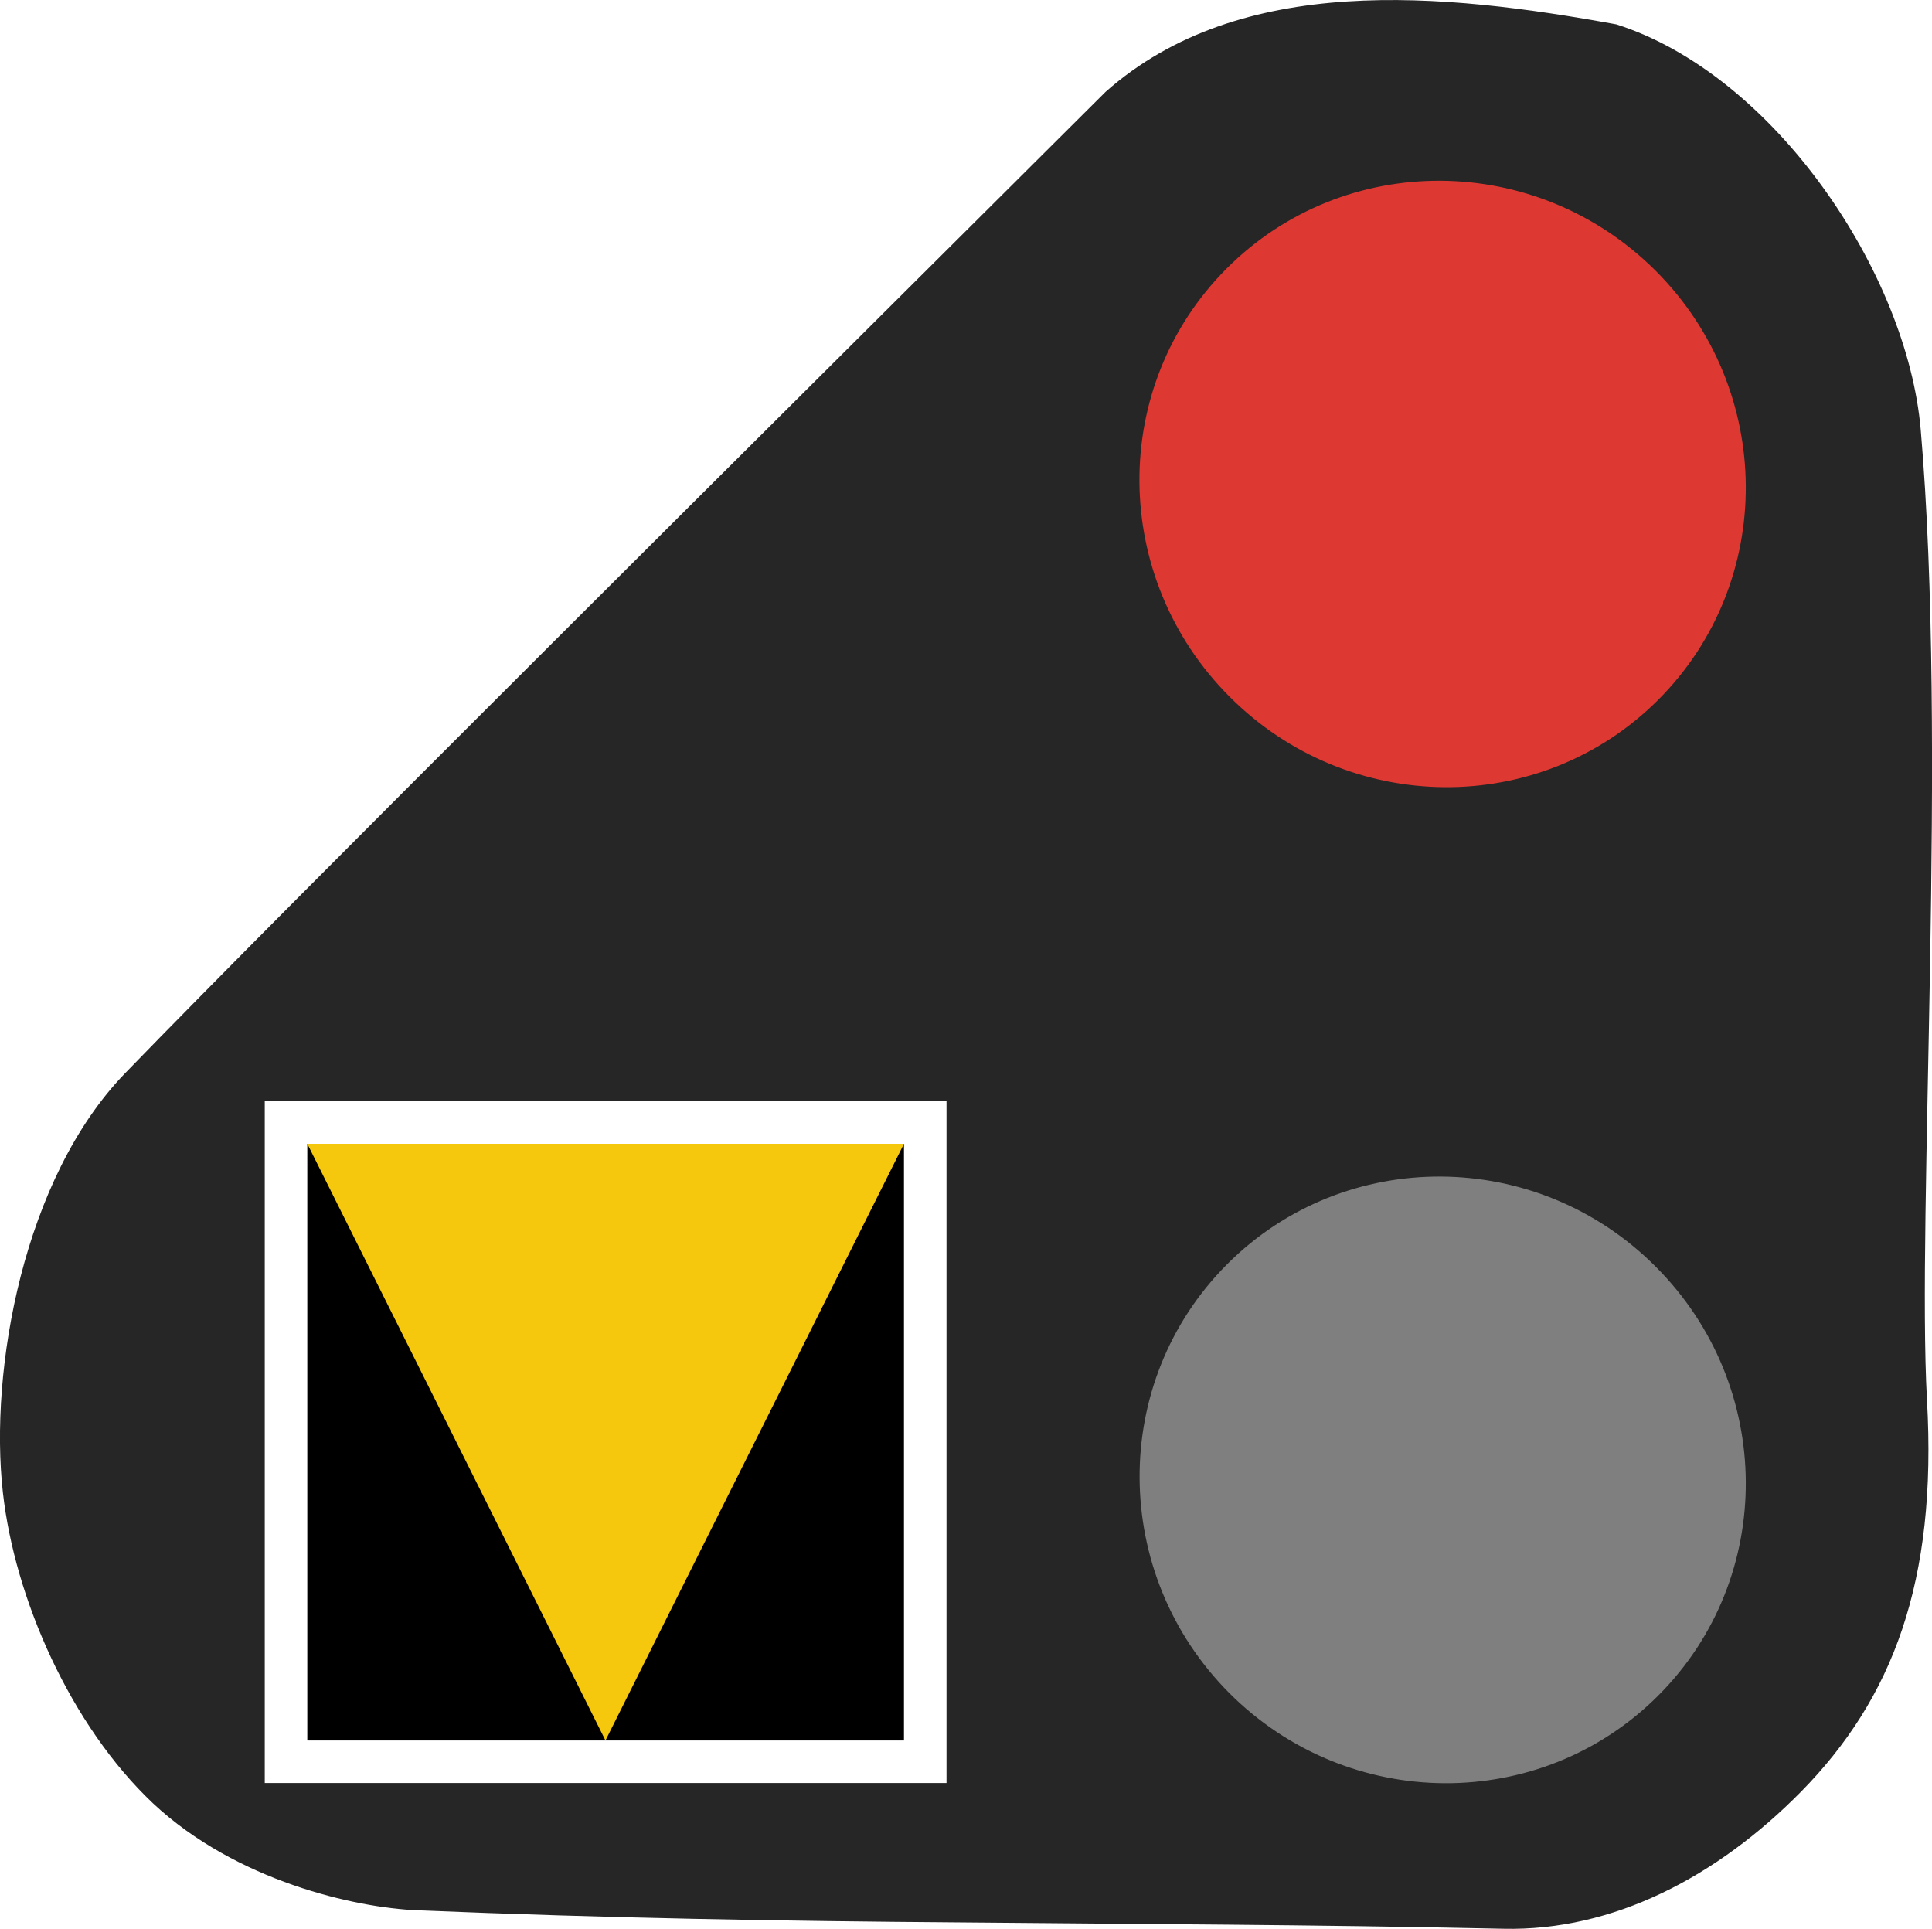
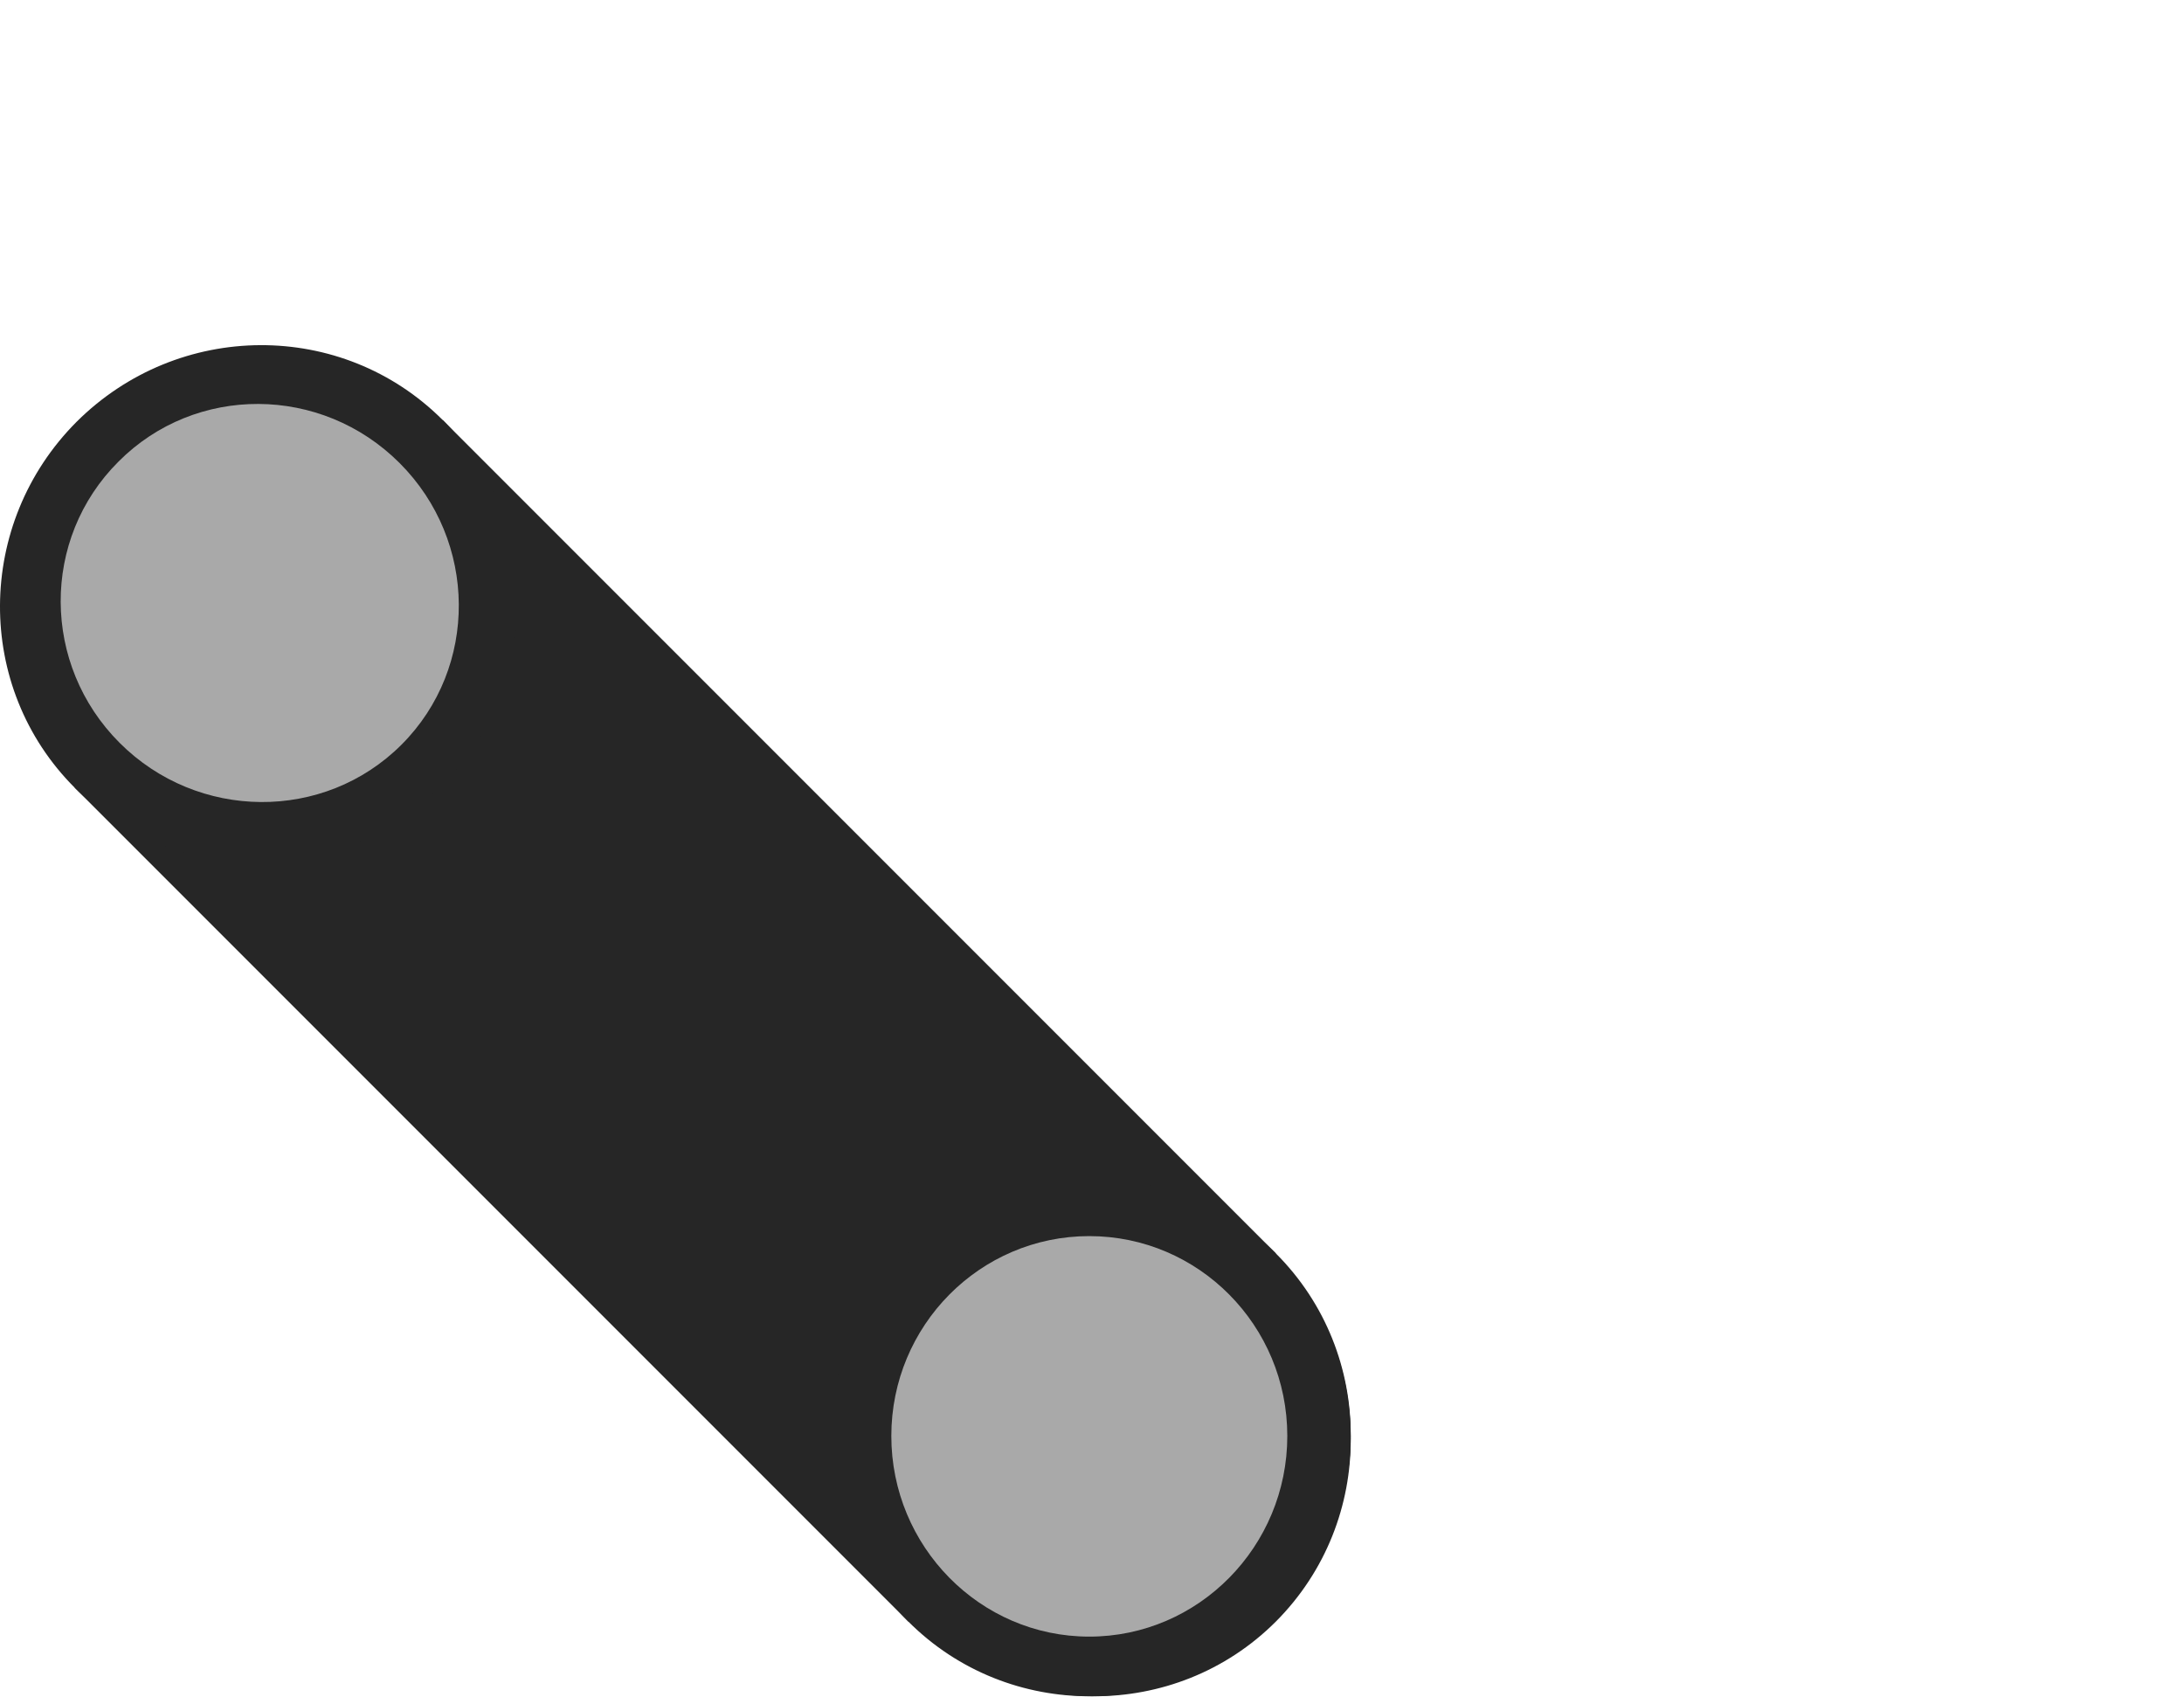
- <svg xmlns="http://www.w3.org/2000/svg" width="18" height="17.97" viewBox="0 0 18 17.97">
-   <path fill-rule="nonzero" fill="rgb(14.902%, 14.902%, 14.902%)" fill-opacity="1" d="M 16.781 16.691 C 17.629 15.828 18.051 14.742 17.953 13.039 C 17.859 11.316 18.145 6.906 17.895 4.004 C 17.77 2.543 16.531 0.695 15.059 0.227 C 13.449 -0.066 11.559 -0.258 10.301 0.855 C 7.055 4.09 2.715 8.398 1.164 10 C 0.219 10.977 -0.102 12.762 0.027 13.906 C 0.137 14.891 0.656 16.074 1.426 16.801 C 2.203 17.527 3.312 17.773 3.887 17.797 C 5.668 17.871 7.309 17.898 8.945 17.91 C 10.59 17.926 12.23 17.93 14.008 17.969 C 15.027 17.992 15.996 17.488 16.781 16.691 Z M 16.781 16.691 " />
-   <path fill-rule="nonzero" fill="rgb(86.667%, 21.961%, 19.608%)" fill-opacity="1" d="M 11.457 6.492 C 10.348 5.383 10.332 3.598 11.43 2.5 C 12.527 1.402 14.316 1.414 15.426 2.523 C 16.535 3.633 16.547 5.422 15.449 6.52 C 14.352 7.617 12.566 7.602 11.457 6.492 Z M 11.457 6.492 " />
-   <path fill-rule="nonzero" fill="rgb(49.804%, 49.804%, 49.804%)" fill-opacity="1" d="M 11.453 15.773 C 10.348 14.664 10.336 12.875 11.434 11.777 C 12.531 10.68 14.32 10.691 15.426 11.801 C 16.535 12.91 16.547 14.699 15.449 15.797 C 14.352 16.895 12.562 16.883 11.453 15.773 Z M 11.453 15.773 " />
-   <path fill="none" stroke-width="0.589" stroke-linecap="butt" stroke-linejoin="miter" stroke="rgb(100%, 100%, 100%)" stroke-opacity="1" stroke-miterlimit="4" d="M 2.126 7.912 L 6.253 7.912 L 6.253 12.039 L 2.126 12.039 Z M 2.126 7.912 " transform="matrix(1.346829, 0, 0, 1.346829, 0, 0)" />
-   <path fill-rule="nonzero" fill="rgb(0%, 0%, 0%)" fill-opacity="1" d="M 2.863 10.656 L 8.422 10.656 L 8.422 16.215 L 2.863 16.215 Z M 2.863 10.656 " />
-   <path fill-rule="nonzero" fill="rgb(96.078%, 78.039%, 5.098%)" fill-opacity="1" d="M 8.422 10.656 L 5.641 16.215 L 2.863 10.656 Z M 8.422 10.656 " />
+ <svg xmlns="http://www.w3.org/2000/svg" width="23.182" height="18" viewBox="0 0 23.182 18">
+   <path fill-rule="nonzero" fill="rgb(14.902%, 14.902%, 14.902%)" fill-opacity="1" d="M 13.543 17.207 C 12.477 18.273 10.734 18.262 9.66 17.188 C 8.582 16.105 8.57 14.367 9.637 13.301 C 10.707 12.234 12.445 12.242 13.523 13.32 C 14.602 14.398 14.609 16.137 13.543 17.207 Z M 13.543 17.207 " />
+   <path fill-rule="nonzero" fill="rgb(14.902%, 14.902%, 14.902%)" fill-opacity="1" d="M 4.699 4.457 L 0.793 8.359 L 9.641 17.207 L 13.543 13.301 Z M 4.699 4.457 " />
+   <path fill-rule="nonzero" fill="rgb(14.902%, 14.902%, 14.902%)" fill-opacity="1" d="M 9.641 17.207 C 10.707 18.273 12.445 18.262 13.523 17.188 C 14.602 16.105 14.609 14.367 13.543 13.301 C 12.477 12.234 10.734 12.242 9.656 13.32 C 8.582 14.398 8.57 16.137 9.641 17.207 Z M 9.641 17.207 " />
+   <path fill-rule="nonzero" fill="rgb(14.902%, 14.902%, 14.902%)" fill-opacity="1" d="M 14.336 15.238 C 14.336 16.75 13.102 17.973 11.578 17.973 C 10.051 17.973 8.816 16.75 8.816 15.238 C 8.816 13.73 10.051 12.508 11.578 12.508 C 13.102 12.508 14.336 13.73 14.336 15.238 Z M 14.336 15.238 " />
+   <path fill-rule="nonzero" fill="rgb(66.275%, 66.275%, 66.275%)" fill-opacity="1" d="M 13.664 15.238 C 13.664 16.41 12.723 17.367 11.562 17.367 C 10.402 17.367 9.461 16.41 9.461 15.238 C 9.461 14.066 10.402 13.117 11.562 13.117 C 12.723 13.117 13.664 14.066 13.664 15.238 Z M 13.664 15.238 " />
+   <path fill-rule="nonzero" fill="rgb(14.902%, 14.902%, 14.902%)" fill-opacity="1" d="M 0.793 8.359 C 1.863 9.43 3.602 9.418 4.68 8.344 C 5.758 7.266 5.766 5.523 4.699 4.457 C 3.633 3.391 1.895 3.398 0.812 4.477 C -0.262 5.555 -0.273 7.293 0.793 8.359 Z M 0.793 8.359 " />
+   <path fill-rule="nonzero" fill="rgb(66.275%, 66.275%, 66.275%)" fill-opacity="1" d="M 1.27 7.883 C 2.098 8.711 3.441 8.723 4.262 7.902 C 5.082 7.082 5.07 5.742 4.242 4.914 C 3.41 4.082 2.074 4.078 1.258 4.898 C 0.434 5.719 0.441 7.055 1.27 7.883 Z M 1.27 7.883 " />
</svg>
